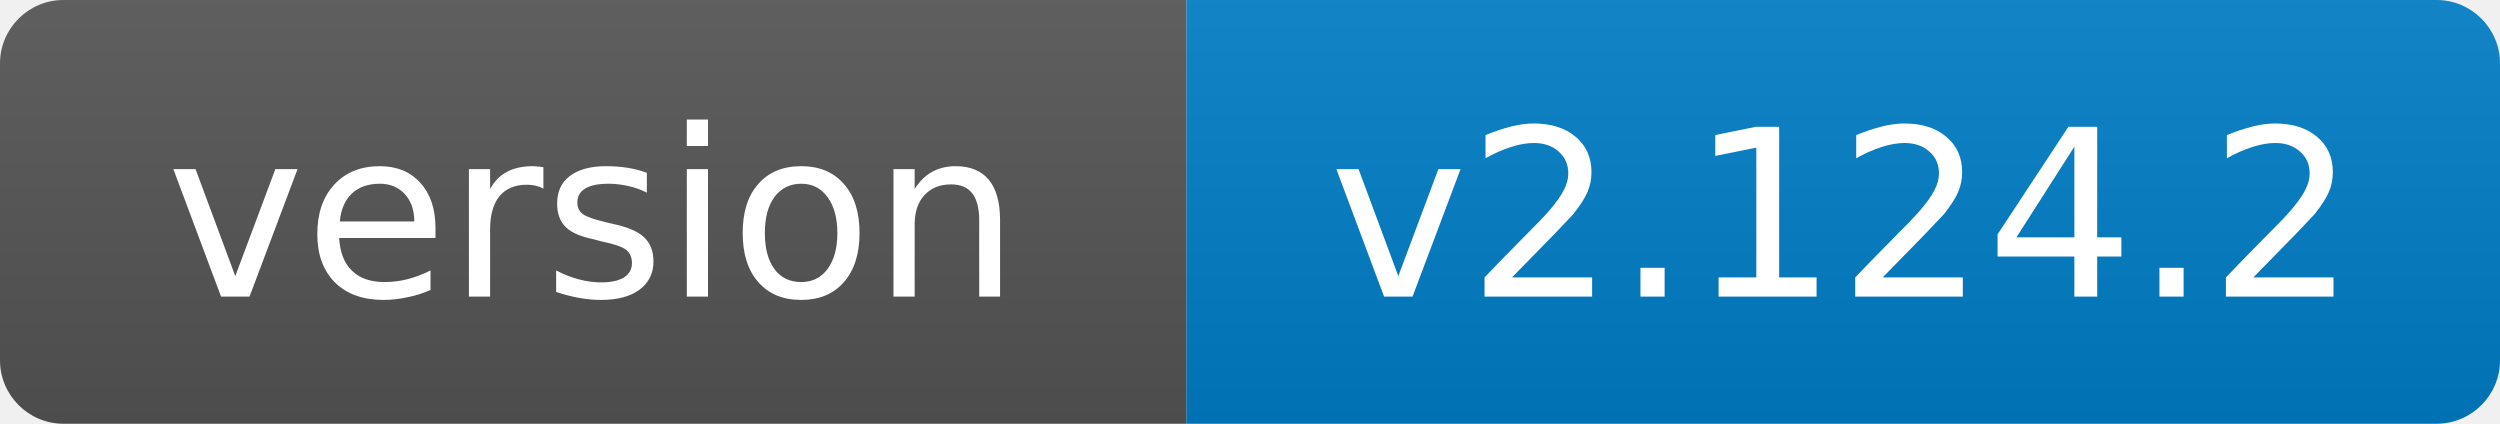
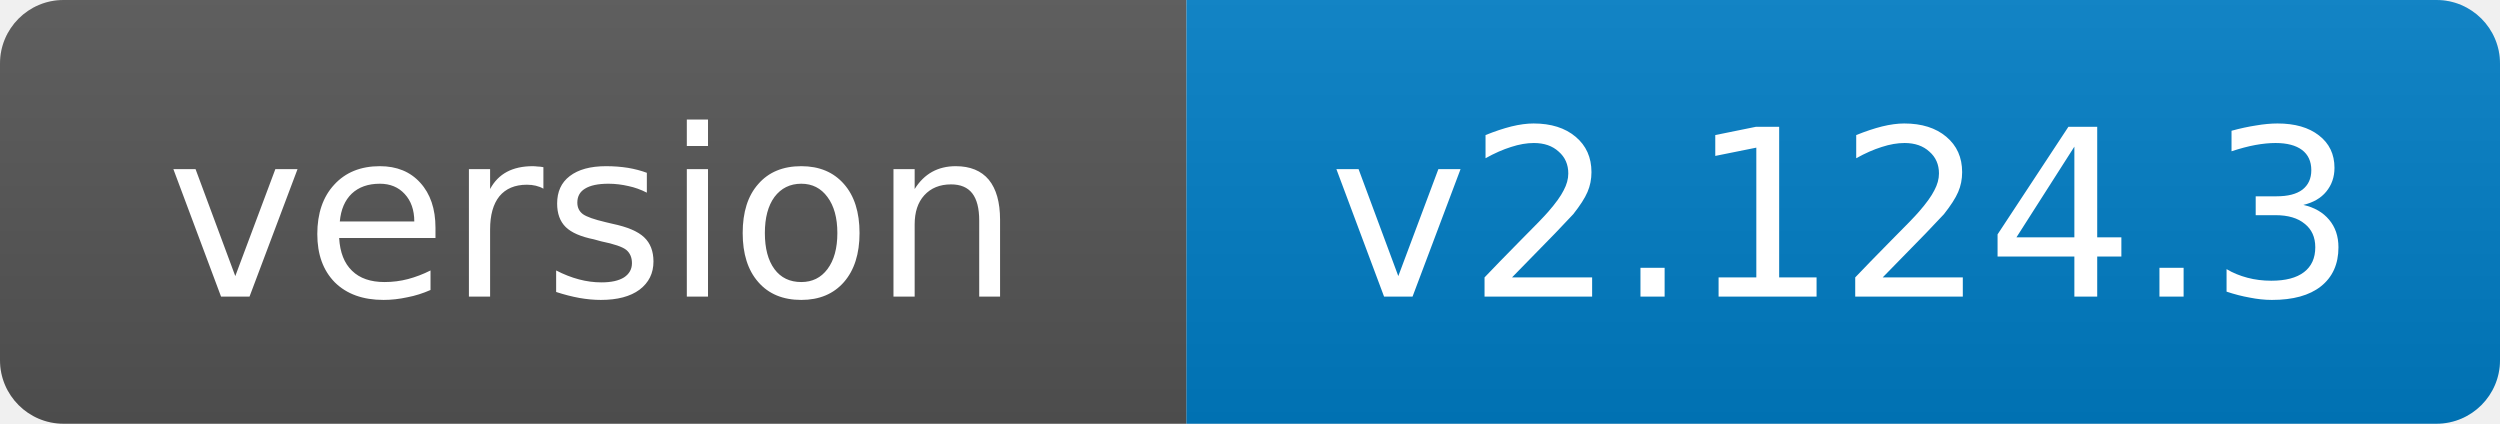
- <svg xmlns="http://www.w3.org/2000/svg" width="118" height="20" role="img" aria-label="version: v2.124.2">
+ <svg xmlns="http://www.w3.org/2000/svg" width="118" height="20" role="img" aria-label="version: v2.124.3">
  <linearGradient id="s" x2="0" y2="100%">
    <stop offset="0" stop-color="#bbb" stop-opacity=".1" />
    <stop offset="1" stop-opacity=".1" />
  </linearGradient>
  <clipPath id="r">
    <rect width="118" height="20" rx="3" fill="#fff" />
  </clipPath>
  <g clip-path="url(#r)">
    <rect width="56" height="20" fill="#555" />
    <rect x="56" width="62" height="20" fill="#007ec6" />
    <rect width="118" height="20" fill="url(#s)" />
  </g>
  <g fill="#fff" text-anchor="middle" font-family="Verdana,Geneva,DejaVu Sans,sans-serif" font-size="11">
    <text x="28.0" y="14">version</text>
-     <text x="87.0" y="14">v2.124.2</text>
+     <text x="87.0" y="14">v2.124.3</text>
  </g>
</svg>
